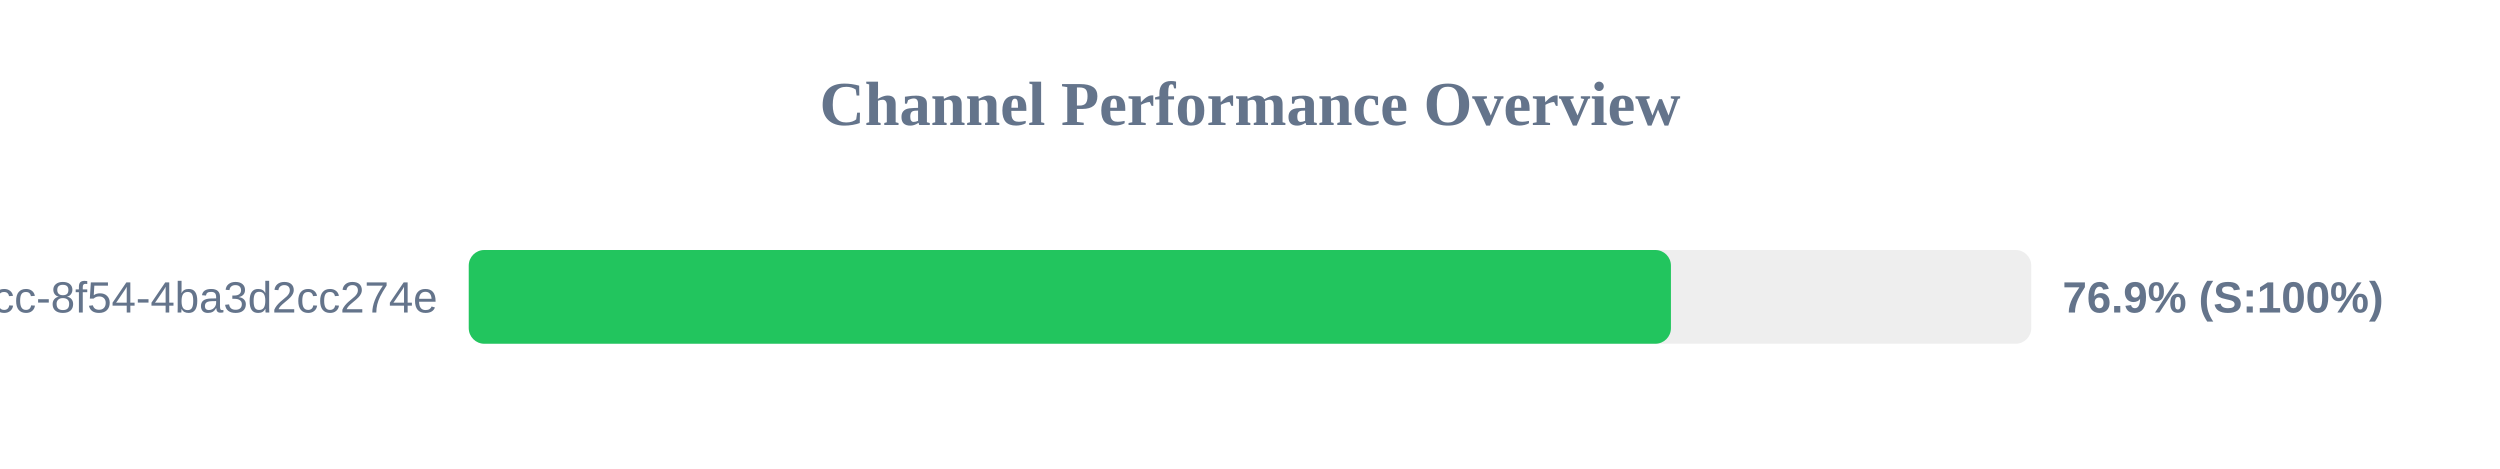
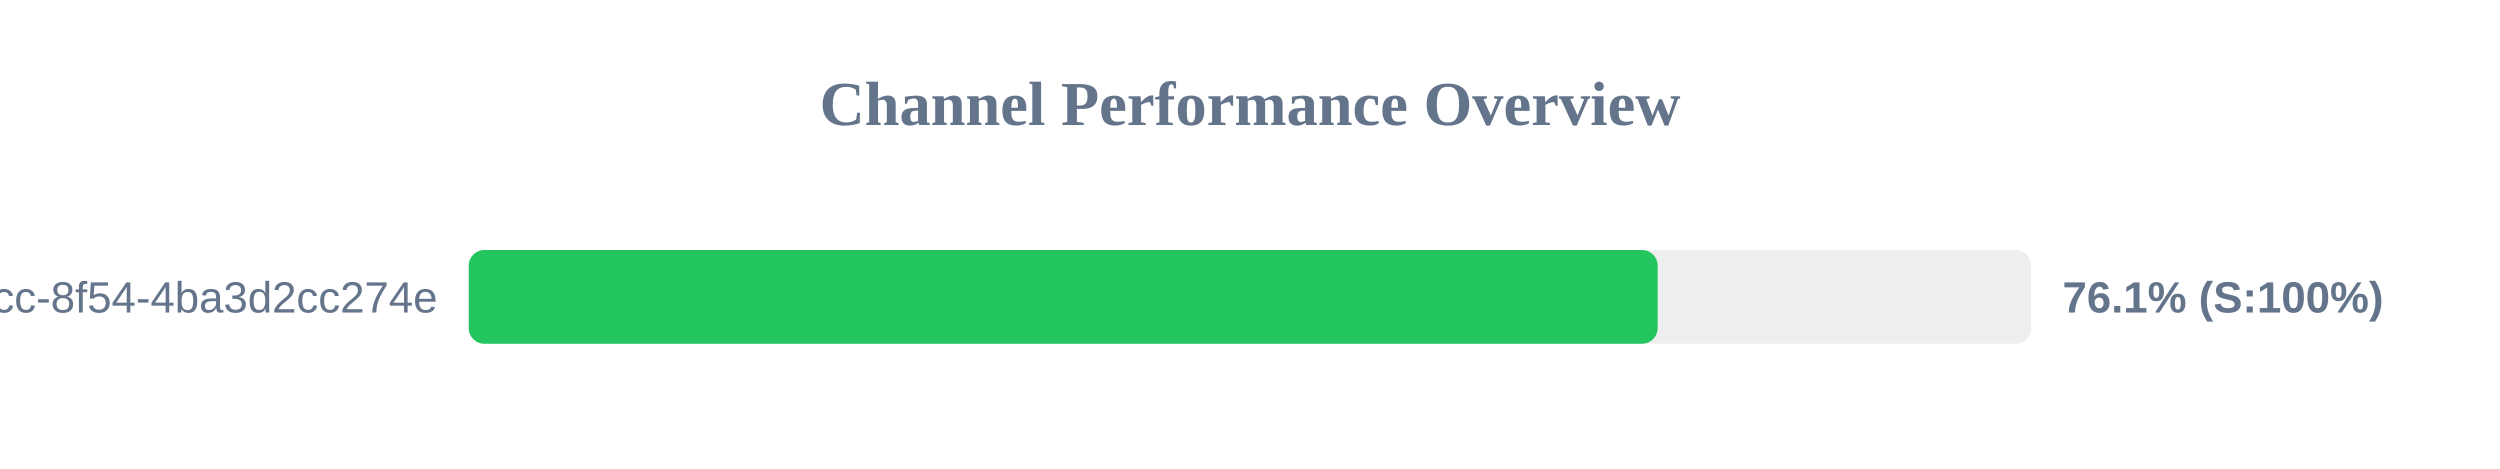
<svg xmlns="http://www.w3.org/2000/svg" width="800" height="150" version="1.1">
  <style>
        .row { font: 14px Arial; fill: #64748b; }
        .score { font: bold 14px Arial; fill: #64748b; }
    </style>
  <text x="400" y="40" text-anchor="middle" font-size="20px" font-weight="bold" fill="#64748b">Channel Performance Overview</text>
  <rect x="150" y="80" width="500" height="30" fill="#eee" rx="5" />
-   <rect x="150" y="80" width="384.7" height="30" fill="#22c55e" rx="5" />
+   <rect x="150" y="80" width="380.45" height="30" fill="#22c55e" rx="5" />
  <text x="140" y="100" text-anchor="end" class="row">?uuid=45cc0b3a-0adb-4dcc-8f54-4ba3d2cc274e</text>
-   <text x="660" y="100" text-anchor="start" class="score">76.9% (S:100%)</text>
+   <text x="660" y="100" text-anchor="start" class="score">76.1% (S:100%)</text>
</svg>
